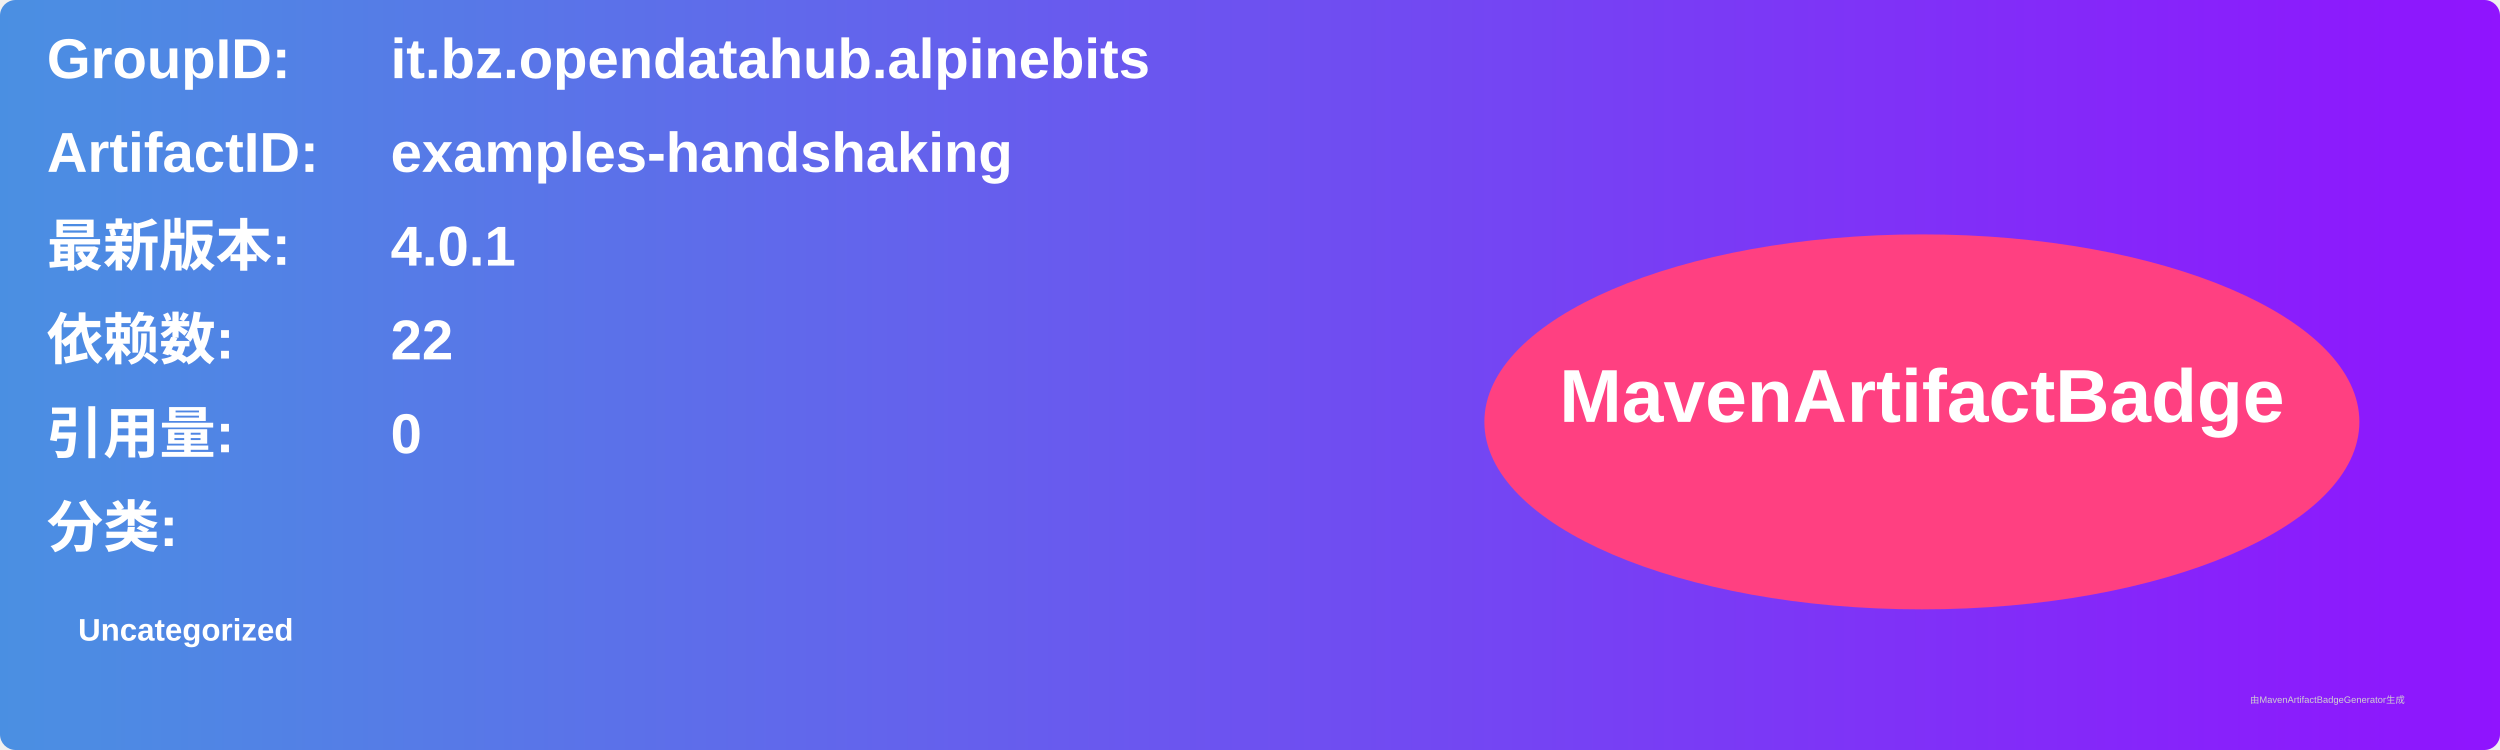
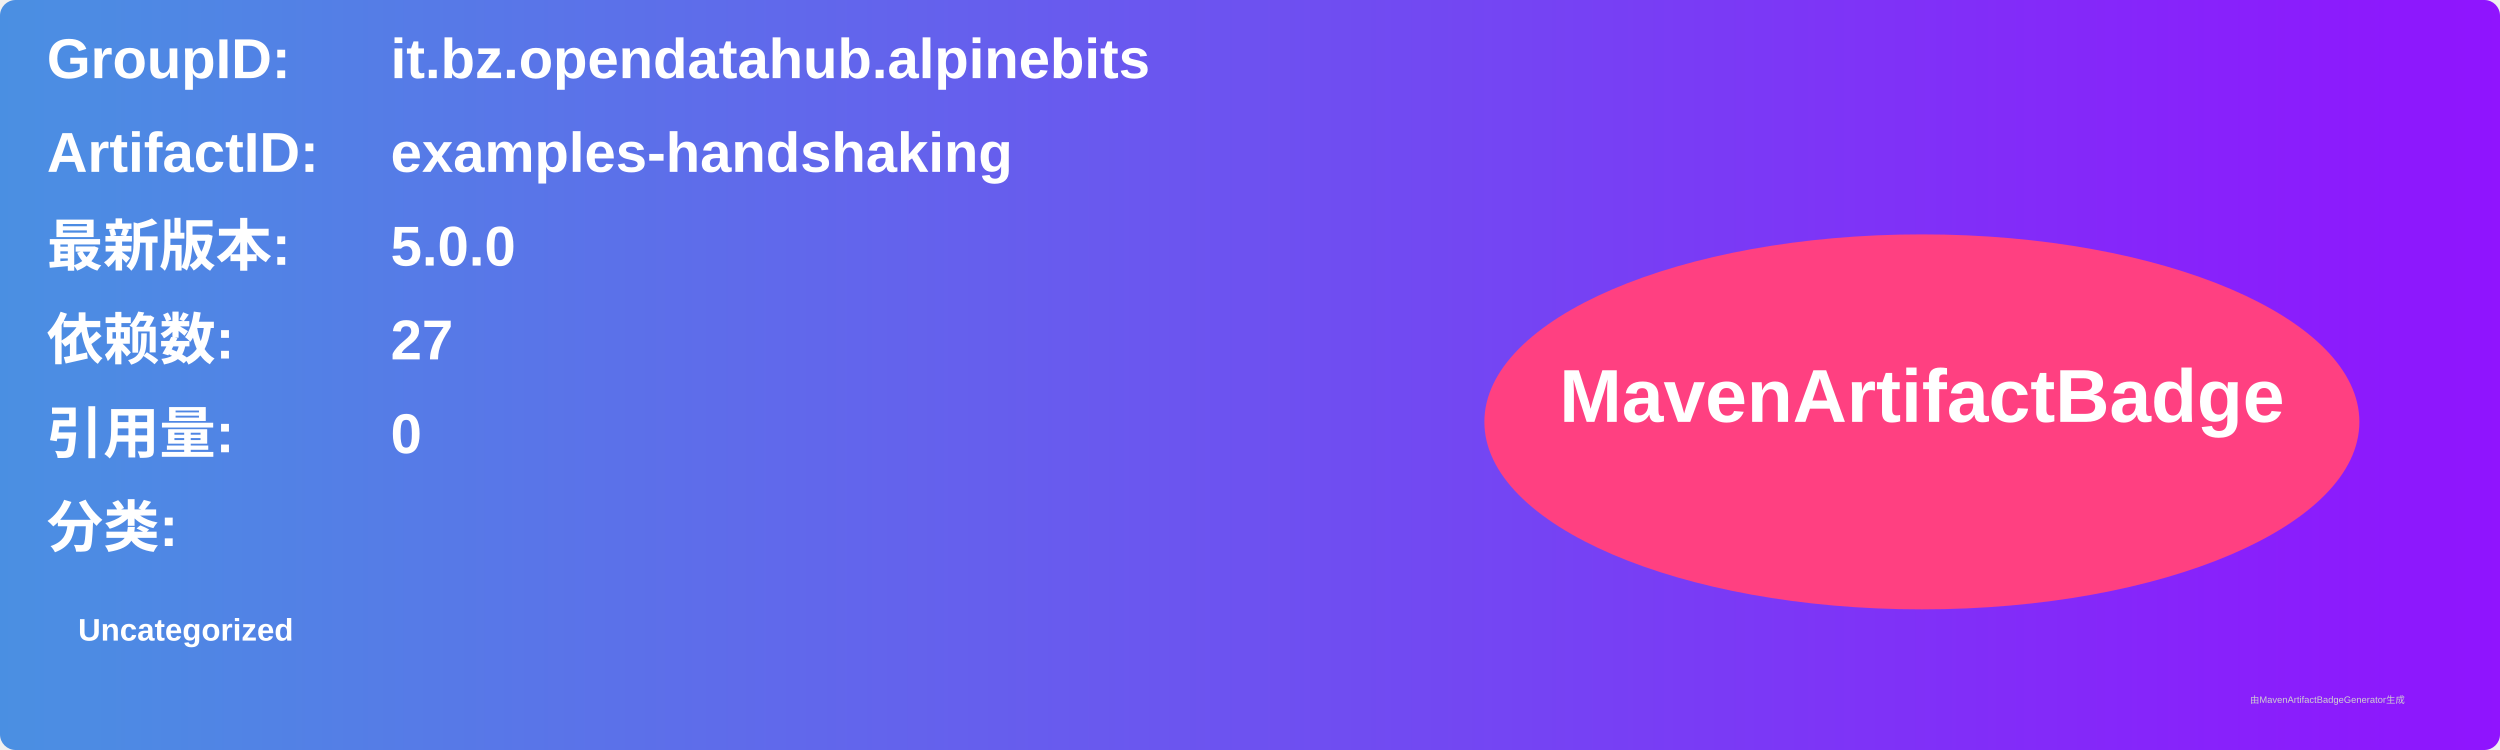
<svg xmlns="http://www.w3.org/2000/svg" width="800" height="240" viewBox="0 0 800 240">
  <linearGradient id="grad" x1="0%" y1="0%" x2="100%" y2="0%">
    <stop offset="0%" stop-color="#4a90e2" />
    <stop offset="100%" stop-color="#9013fe" />
  </linearGradient>
  <rect width="100%" height="100%" rx="5" ry="5" fill="url(#grad)" />
  <g transform="translate(15, 15)">
    <text x="0" y="10" font-family="Arial" font-size="18" fill="white" font-weight="bold" width="260">GroupID:</text>
    <text x="110" y="10" font-family="Arial" font-size="18" fill="white" font-weight="bold" width="460">it.bz.opendatahub.alpinebits</text>
    <text x="0" y="40" font-family="Arial" font-size="18" fill="white" font-weight="bold" width="260">ArtifactID:</text>
    <text x="110" y="40" font-family="Arial" font-size="18" fill="white" font-weight="bold" width="460">examples-handshaking</text>
    <text x="0" y="70" font-family="Arial" font-size="18" fill="white" font-weight="bold">最新版本:</text>
    <text x="110" y="70" font-family="Arial" font-size="18" fill="white" font-weight="bold">
-       <tspan font-weight="bold">4.0.1</tspan>
+       <tspan font-weight="bold">5.0.0</tspan>
    </text>
    <text x="0" y="100" font-family="Arial" font-size="18" fill="white" font-weight="bold">依赖数: </text>
    <text x="110" y="100" font-family="Arial" font-size="18" fill="white">
-       <tspan font-weight="bold">22</tspan>
+       <tspan font-weight="bold">27</tspan>
    </text>
    <text x="0" y="130" font-family="Arial" font-size="18" fill="white" font-weight="bold">引用量: </text>
    <text x="110" y="130" font-family="Arial" font-size="18" fill="white">
      <tspan font-weight="bold">0</tspan>
    </text>
    <text x="0" y="160" font-family="Arial" font-size="18" fill="white" font-weight="bold">分类:</text>
    <text x="10" y="190" font-family="Arial" font-size="10" fill="white">
      <tspan font-weight="bold">Uncategorized</tspan>
    </text>
    <ellipse cx="600" cy="120" rx="140" ry="60" fill="#ff4081" />
    <text x="600" y="120" text-anchor="middle" font-family="Arial" font-size="24" fill="white" font-weight="bold">MavenArtifactBadge</text>
  </g>
  <text x="720" y="225" font-family="Arial" font-size="3" fill="#d0d0d0">由MavenArtifactBadgeGenerator生成</text>
</svg>
